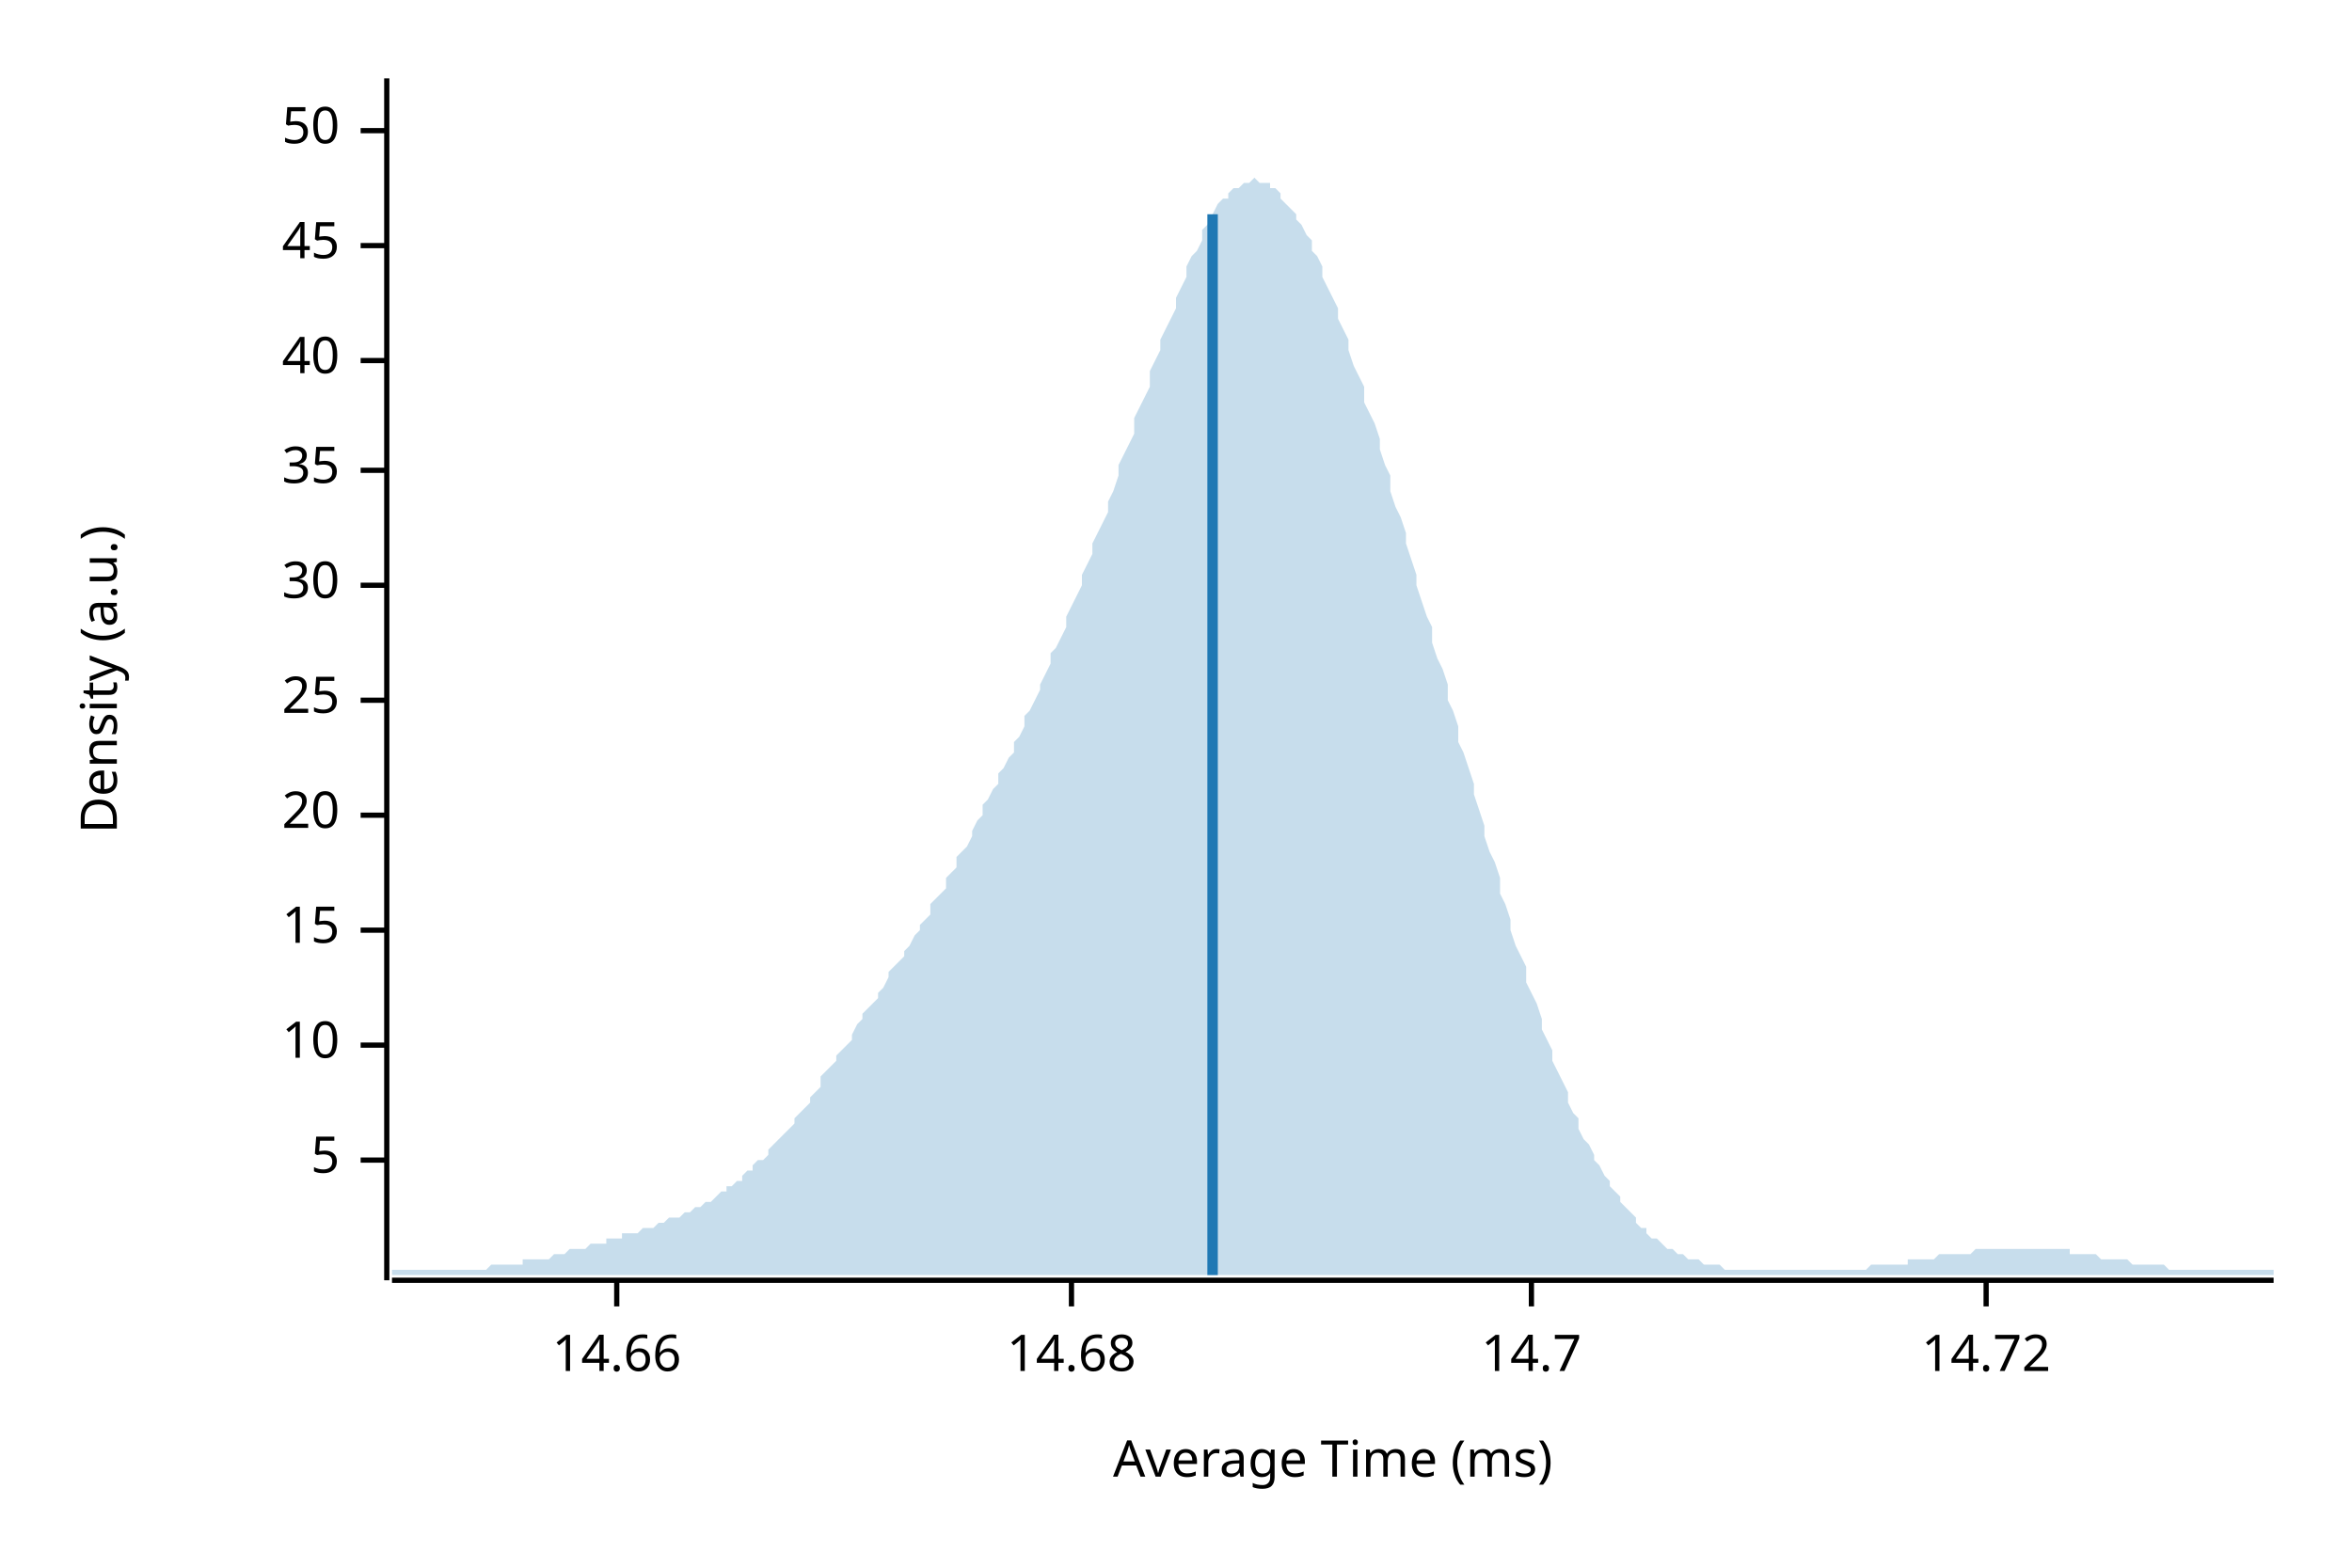
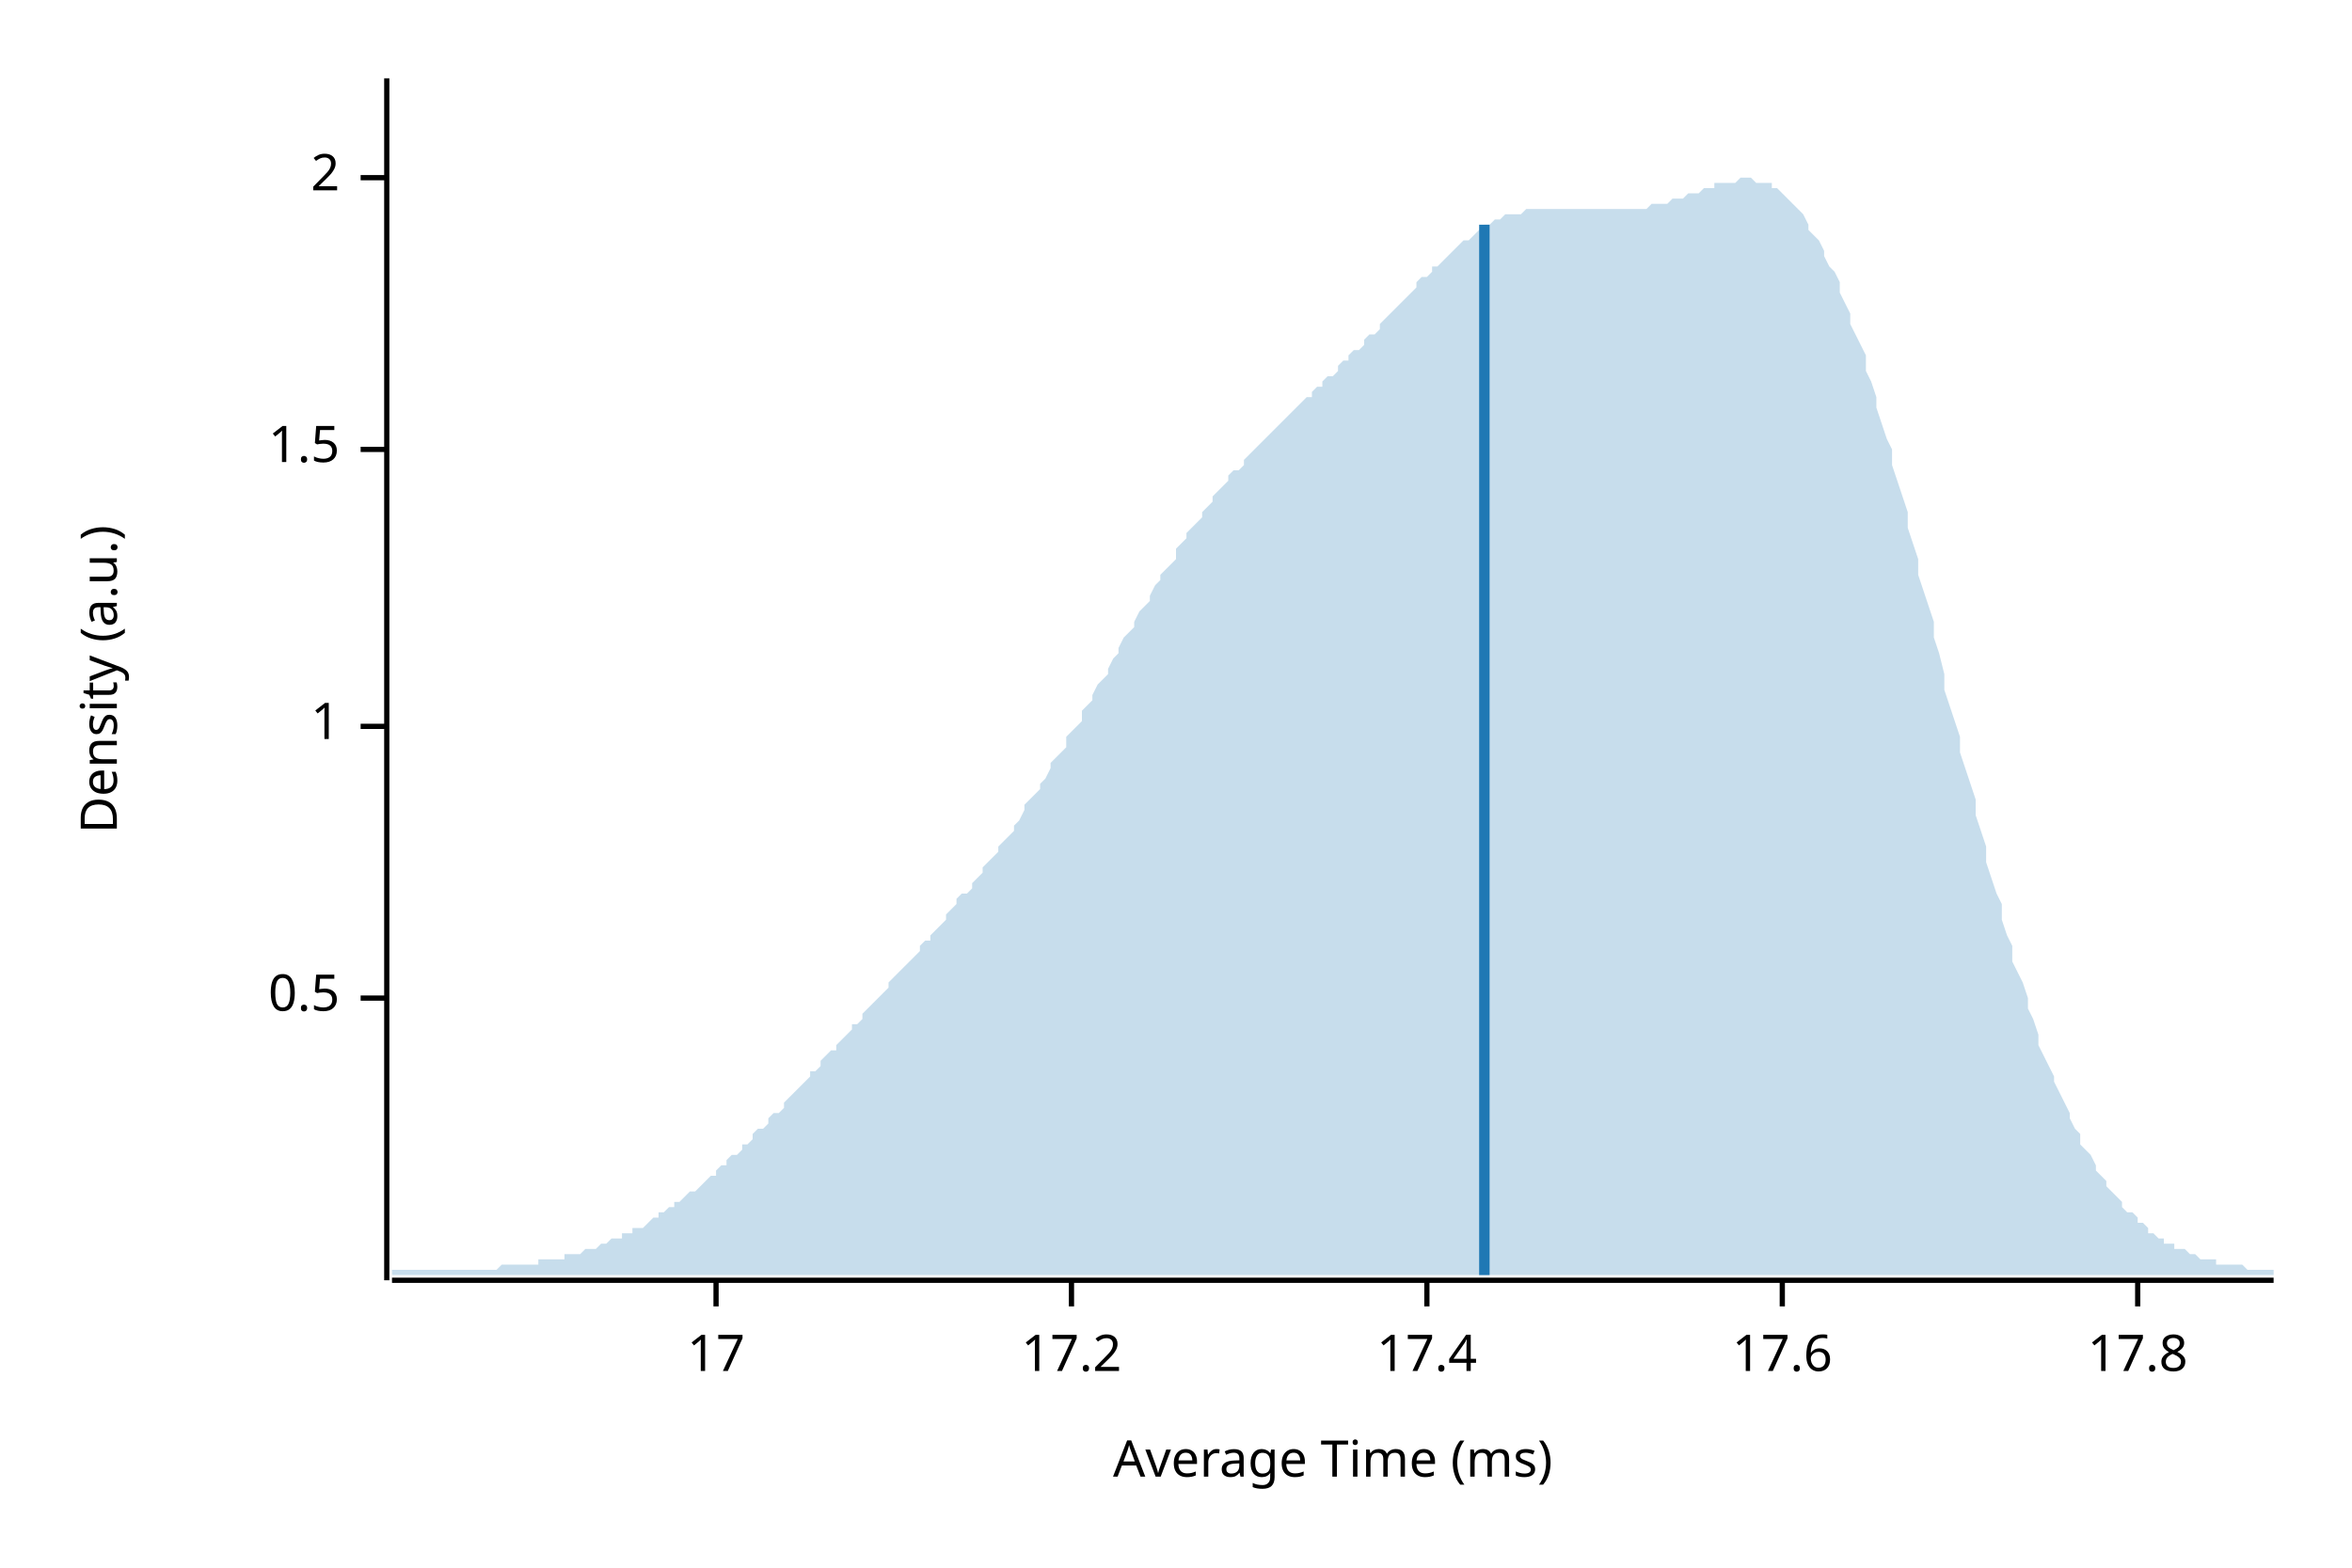
<svg xmlns="http://www.w3.org/2000/svg" width="450" height="300" viewBox="0 0 450 300">
  <text x="15" y="130" dy="0.76em" text-anchor="middle" font-family="sans-serif" font-size="9.677" opacity="1" fill="#000000" transform="rotate(270, 15, 130)">
Density (a.u.)
</text>
  <text x="255" y="285" dy="-0.5ex" text-anchor="middle" font-family="sans-serif" font-size="9.677" opacity="1" fill="#000000">
Average Time (ms)
</text>
  <polyline fill="none" opacity="1" stroke="#000000" stroke-width="1" points="74,15 74,245 " />
-   <text x="65" y="222" dy="0.5ex" text-anchor="end" font-family="sans-serif" font-size="9.677" opacity="1" fill="#000000">
- 5
+   <text x="65" y="191" dy="0.5ex" text-anchor="end" font-family="sans-serif" font-size="9.677" opacity="1" fill="#000000">
+ 0.5
</text>
-   <polyline fill="none" opacity="1" stroke="#000000" stroke-width="1" points="69,222 74,222 " />
-   <text x="65" y="200" dy="0.5ex" text-anchor="end" font-family="sans-serif" font-size="9.677" opacity="1" fill="#000000">
- 10
+   <polyline fill="none" opacity="1" stroke="#000000" stroke-width="1" points="69,191 74,191 " />
+   <text x="65" y="139" dy="0.5ex" text-anchor="end" font-family="sans-serif" font-size="9.677" opacity="1" fill="#000000">
+ 1
</text>
-   <polyline fill="none" opacity="1" stroke="#000000" stroke-width="1" points="69,200 74,200 " />
-   <text x="65" y="178" dy="0.5ex" text-anchor="end" font-family="sans-serif" font-size="9.677" opacity="1" fill="#000000">
- 15
+   <polyline fill="none" opacity="1" stroke="#000000" stroke-width="1" points="69,139 74,139 " />
+   <text x="65" y="86" dy="0.5ex" text-anchor="end" font-family="sans-serif" font-size="9.677" opacity="1" fill="#000000">
+ 1.5
</text>
-   <polyline fill="none" opacity="1" stroke="#000000" stroke-width="1" points="69,178 74,178 " />
-   <text x="65" y="156" dy="0.5ex" text-anchor="end" font-family="sans-serif" font-size="9.677" opacity="1" fill="#000000">
- 20
+   <polyline fill="none" opacity="1" stroke="#000000" stroke-width="1" points="69,86 74,86 " />
+   <text x="65" y="34" dy="0.5ex" text-anchor="end" font-family="sans-serif" font-size="9.677" opacity="1" fill="#000000">
+ 2
</text>
-   <polyline fill="none" opacity="1" stroke="#000000" stroke-width="1" points="69,156 74,156 " />
-   <text x="65" y="134" dy="0.5ex" text-anchor="end" font-family="sans-serif" font-size="9.677" opacity="1" fill="#000000">
- 25
+   <polyline fill="none" opacity="1" stroke="#000000" stroke-width="1" points="69,34 74,34 " />
+   <polyline fill="none" opacity="1" stroke="#000000" stroke-width="1" points="75,245 435,245 " />
+   <text x="137" y="255" dy="0.76em" text-anchor="middle" font-family="sans-serif" font-size="9.677" opacity="1" fill="#000000">
+ 17
</text>
-   <polyline fill="none" opacity="1" stroke="#000000" stroke-width="1" points="69,134 74,134 " />
-   <text x="65" y="112" dy="0.5ex" text-anchor="end" font-family="sans-serif" font-size="9.677" opacity="1" fill="#000000">
- 30
- </text>
-   <polyline fill="none" opacity="1" stroke="#000000" stroke-width="1" points="69,112 74,112 " />
-   <text x="65" y="90" dy="0.5ex" text-anchor="end" font-family="sans-serif" font-size="9.677" opacity="1" fill="#000000">
- 35
- </text>
-   <polyline fill="none" opacity="1" stroke="#000000" stroke-width="1" points="69,90 74,90 " />
-   <text x="65" y="69" dy="0.5ex" text-anchor="end" font-family="sans-serif" font-size="9.677" opacity="1" fill="#000000">
- 40
- </text>
-   <polyline fill="none" opacity="1" stroke="#000000" stroke-width="1" points="69,69 74,69 " />
-   <text x="65" y="47" dy="0.5ex" text-anchor="end" font-family="sans-serif" font-size="9.677" opacity="1" fill="#000000">
- 45
- </text>
-   <polyline fill="none" opacity="1" stroke="#000000" stroke-width="1" points="69,47 74,47 " />
-   <text x="65" y="25" dy="0.5ex" text-anchor="end" font-family="sans-serif" font-size="9.677" opacity="1" fill="#000000">
- 50
- </text>
-   <polyline fill="none" opacity="1" stroke="#000000" stroke-width="1" points="69,25 74,25 " />
-   <polyline fill="none" opacity="1" stroke="#000000" stroke-width="1" points="75,245 435,245 " />
-   <text x="118" y="255" dy="0.76em" text-anchor="middle" font-family="sans-serif" font-size="9.677" opacity="1" fill="#000000">
- 14.66
- </text>
-   <polyline fill="none" opacity="1" stroke="#000000" stroke-width="1" points="118,245 118,250 " />
+   <polyline fill="none" opacity="1" stroke="#000000" stroke-width="1" points="137,245 137,250 " />
  <text x="205" y="255" dy="0.76em" text-anchor="middle" font-family="sans-serif" font-size="9.677" opacity="1" fill="#000000">
- 14.68
+ 17.2
</text>
  <polyline fill="none" opacity="1" stroke="#000000" stroke-width="1" points="205,245 205,250 " />
-   <text x="293" y="255" dy="0.76em" text-anchor="middle" font-family="sans-serif" font-size="9.677" opacity="1" fill="#000000">
- 14.7
+   <text x="273" y="255" dy="0.76em" text-anchor="middle" font-family="sans-serif" font-size="9.677" opacity="1" fill="#000000">
+ 17.4
</text>
-   <polyline fill="none" opacity="1" stroke="#000000" stroke-width="1" points="293,245 293,250 " />
-   <text x="380" y="255" dy="0.76em" text-anchor="middle" font-family="sans-serif" font-size="9.677" opacity="1" fill="#000000">
- 14.72
+   <polyline fill="none" opacity="1" stroke="#000000" stroke-width="1" points="273,245 273,250 " />
+   <text x="341" y="255" dy="0.76em" text-anchor="middle" font-family="sans-serif" font-size="9.677" opacity="1" fill="#000000">
+ 17.6
</text>
-   <polyline fill="none" opacity="1" stroke="#000000" stroke-width="1" points="380,245 380,250 " />
-   <polygon opacity="0.25" fill="#1F78B4" points="75,243 75,243 76,243 77,243 77,243 78,243 79,243 80,243 80,243 81,243 82,243 82,243 83,243 84,243 85,243 85,243 86,243 87,243 87,243 88,243 89,243 90,243 90,243 91,243 92,243 93,243 93,243 94,242 95,242 95,242 96,242 97,242 98,242 98,242 99,242 100,242 100,241 101,241 102,241 103,241 103,241 104,241 105,241 106,240 106,240 107,240 108,240 108,240 109,239 110,239 111,239 111,239 112,239 113,238 113,238 114,238 115,238 116,238 116,237 117,237 118,237 119,237 119,236 120,236 121,236 121,236 122,236 123,235 124,235 124,235 125,235 126,234 126,234 127,234 128,233 129,233 129,233 130,233 131,232 131,232 132,232 133,231 134,231 134,231 135,230 136,230 137,229 137,229 138,228 139,228 139,227 140,227 141,226 142,226 142,225 143,224 144,224 144,223 145,222 146,222 147,221 147,220 148,219 149,218 150,217 150,217 151,216 152,215 152,214 153,213 154,212 155,211 155,210 156,209 157,208 157,206 158,205 159,204 160,203 160,202 161,201 162,200 163,199 163,198 164,196 165,195 165,194 166,193 167,192 168,191 168,190 169,189 170,187 170,186 171,185 172,184 173,183 173,182 174,181 175,179 176,178 176,177 177,176 178,175 178,173 179,172 180,171 181,170 181,168 182,167 183,166 183,164 184,163 185,162 186,160 186,159 187,157 188,156 188,154 189,153 190,151 191,150 191,148 192,147 193,145 194,144 194,142 195,141 196,139 196,137 197,136 198,134 199,132 199,131 200,129 201,127 201,125 202,124 203,122 204,120 204,118 205,116 206,114 207,112 207,110 208,108 209,106 209,104 210,102 211,100 212,98 212,96 213,94 214,91 214,89 215,87 216,85 217,83 217,80 218,78 219,76 220,74 220,71 221,69 222,67 222,65 223,63 224,61 225,59 225,57 226,55 227,53 227,51 228,49 229,48 230,46 230,44 231,43 232,42 232,41 233,39 234,38 235,38 235,37 236,36 237,36 238,35 238,35 239,35 240,34 240,34 241,35 242,35 243,35 243,36 244,36 245,37 245,38 246,39 247,40 248,41 248,42 249,43 250,45 251,46 251,48 252,49 253,51 253,53 254,55 255,57 256,59 256,61 257,63 258,65 258,67 259,70 260,72 261,74 261,77 262,79 263,81 264,84 264,86 265,89 266,91 266,94 267,97 268,99 269,102 269,104 270,107 271,110 271,112 272,115 273,118 274,120 274,123 275,126 276,128 277,131 277,134 278,136 279,139 279,142 280,144 281,147 282,150 282,152 283,155 284,158 284,160 285,163 286,165 287,168 287,171 288,173 289,176 289,178 290,181 291,183 292,185 292,188 293,190 294,192 295,195 295,197 296,199 297,201 297,203 298,205 299,207 300,209 300,211 301,213 302,214 302,216 303,218 304,219 305,221 305,222 306,223 307,225 308,226 308,227 309,228 310,229 310,230 311,231 312,232 313,233 313,234 314,235 315,235 315,236 316,237 317,237 318,238 318,238 319,239 320,239 321,240 321,240 322,240 323,241 323,241 324,241 325,241 326,242 326,242 327,242 328,242 328,242 329,242 330,243 331,243 331,243 332,243 333,243 333,243 334,243 335,243 336,243 336,243 337,243 338,243 339,243 339,243 340,243 341,243 341,243 342,243 343,243 344,243 344,243 345,243 346,243 346,243 347,243 348,243 349,243 349,243 350,243 351,243 352,243 352,243 353,243 354,243 354,243 355,243 356,243 357,243 357,243 358,242 359,242 359,242 360,242 361,242 362,242 362,242 363,242 364,242 365,242 365,241 366,241 367,241 367,241 368,241 369,241 370,241 370,241 371,240 372,240 372,240 373,240 374,240 375,240 375,240 376,240 377,240 378,239 378,239 379,239 380,239 380,239 381,239 382,239 383,239 383,239 384,239 385,239 385,239 386,239 387,239 388,239 388,239 389,239 390,239 390,239 391,239 392,239 393,239 393,239 394,239 395,239 396,239 396,240 397,240 398,240 398,240 399,240 400,240 401,240 401,240 402,241 403,241 403,241 404,241 405,241 406,241 406,241 407,241 408,242 409,242 409,242 410,242 411,242 411,242 412,242 413,242 414,242 414,242 415,243 416,243 416,243 417,243 418,243 419,243 419,243 420,243 421,243 422,243 422,243 423,243 424,243 424,243 425,243 426,243 427,243 427,243 428,243 429,243 429,243 430,243 431,243 432,243 432,243 433,243 434,243 435,243 435,244 75,244 " />
-   <polyline fill="none" opacity="1" stroke="#1F78B4" stroke-width="2" points="232,244 232,41 " />
+   <polyline fill="none" opacity="1" stroke="#000000" stroke-width="1" points="341,245 341,250 " />
+   <text x="409" y="255" dy="0.76em" text-anchor="middle" font-family="sans-serif" font-size="9.677" opacity="1" fill="#000000">
+ 17.8
+ </text>
+   <polyline fill="none" opacity="1" stroke="#000000" stroke-width="1" points="409,245 409,250 " />
+   <polygon opacity="0.25" fill="#1F78B4" points="75,243 75,243 76,243 77,243 77,243 78,243 79,243 80,243 80,243 81,243 82,243 82,243 83,243 84,243 85,243 85,243 86,243 87,243 87,243 88,243 89,243 90,243 90,243 91,243 92,243 93,243 93,243 94,243 95,243 95,243 96,242 97,242 98,242 98,242 99,242 100,242 100,242 101,242 102,242 103,242 103,241 104,241 105,241 106,241 106,241 107,241 108,241 108,240 109,240 110,240 111,240 111,240 112,239 113,239 113,239 114,239 115,238 116,238 116,238 117,237 118,237 119,237 119,236 120,236 121,236 121,235 122,235 123,235 124,234 124,234 125,233 126,233 126,232 127,232 128,231 129,231 129,230 130,230 131,229 131,229 132,228 133,228 134,227 134,227 135,226 136,225 137,225 137,224 138,223 139,223 139,222 140,221 141,221 142,220 142,219 143,219 144,218 144,217 145,216 146,216 147,215 147,214 148,213 149,213 150,212 150,211 151,210 152,209 152,209 153,208 154,207 155,206 155,205 156,205 157,204 157,203 158,202 159,201 160,201 160,200 161,199 162,198 163,197 163,196 164,196 165,195 165,194 166,193 167,192 168,191 168,191 169,190 170,189 170,188 171,187 172,186 173,185 173,185 174,184 175,183 176,182 176,181 177,180 178,180 178,179 179,178 180,177 181,176 181,175 182,174 183,173 183,172 184,171 185,171 186,170 186,169 187,168 188,167 188,166 189,165 190,164 191,163 191,162 192,161 193,160 194,159 194,158 195,157 196,155 196,154 197,153 198,152 199,151 199,150 200,149 201,147 201,146 202,145 203,144 204,143 204,141 205,140 206,139 207,138 207,136 208,135 209,134 209,133 210,131 211,130 212,129 212,128 213,126 214,125 214,124 215,122 216,121 217,120 217,119 218,117 219,116 220,115 220,114 221,112 222,111 222,110 223,109 224,108 225,107 225,105 226,104 227,103 227,102 228,101 229,100 230,99 230,98 231,97 232,96 232,95 233,94 234,93 235,92 235,91 236,90 237,90 238,89 238,88 239,87 240,86 240,86 241,85 242,84 243,83 243,83 244,82 245,81 245,81 246,80 247,79 248,78 248,78 249,77 250,76 251,76 251,75 252,74 253,74 253,73 254,72 255,72 256,71 256,70 257,69 258,69 258,68 259,67 260,67 261,66 261,65 262,64 263,64 264,63 264,62 265,61 266,60 266,60 267,59 268,58 269,57 269,57 270,56 271,55 271,54 272,53 273,53 274,52 274,51 275,51 276,50 277,49 277,49 278,48 279,47 279,47 280,46 281,46 282,45 282,45 283,44 284,44 284,43 285,43 286,42 287,42 287,42 288,41 289,41 289,41 290,41 291,41 292,40 292,40 293,40 294,40 295,40 295,40 296,40 297,40 297,40 298,40 299,40 300,40 300,40 301,40 302,40 302,40 303,40 304,40 305,40 305,40 306,40 307,40 308,40 308,40 309,40 310,40 310,40 311,40 312,40 313,40 313,40 314,40 315,40 315,40 316,39 317,39 318,39 318,39 319,39 320,38 321,38 321,38 322,38 323,37 323,37 324,37 325,37 326,36 326,36 327,36 328,36 328,35 329,35 330,35 331,35 331,35 332,35 333,34 333,34 334,34 335,34 336,35 336,35 337,35 338,35 339,35 339,36 340,36 341,37 341,37 342,38 343,39 344,40 344,40 345,41 346,43 346,44 347,45 348,46 349,48 349,49 350,51 351,52 352,54 352,56 353,58 354,60 354,62 355,64 356,66 357,68 357,71 358,73 359,76 359,78 360,81 361,84 362,86 362,89 363,92 364,95 365,98 365,101 366,104 367,107 367,110 368,113 369,116 370,119 370,122 371,125 372,129 372,132 373,135 374,138 375,141 375,144 376,147 377,150 378,153 378,156 379,159 380,162 380,165 381,168 382,171 383,173 383,176 384,179 385,181 385,184 386,186 387,188 388,191 388,193 389,195 390,198 390,200 391,202 392,204 393,206 393,207 394,209 395,211 396,213 396,214 397,216 398,217 398,219 399,220 400,221 401,223 401,224 402,225 403,226 403,227 404,228 405,229 406,230 406,231 407,232 408,232 409,233 409,234 410,234 411,235 411,236 412,236 413,237 414,237 414,238 415,238 416,238 416,239 417,239 418,239 419,240 419,240 420,240 421,241 422,241 422,241 423,241 424,241 424,242 425,242 426,242 427,242 427,242 428,242 429,242 429,242 430,243 431,243 432,243 432,243 433,243 434,243 435,243 435,244 75,244 " />
+   <polyline fill="none" opacity="1" stroke="#1F78B4" stroke-width="2" points="284,244 284,43 " />
</svg>
